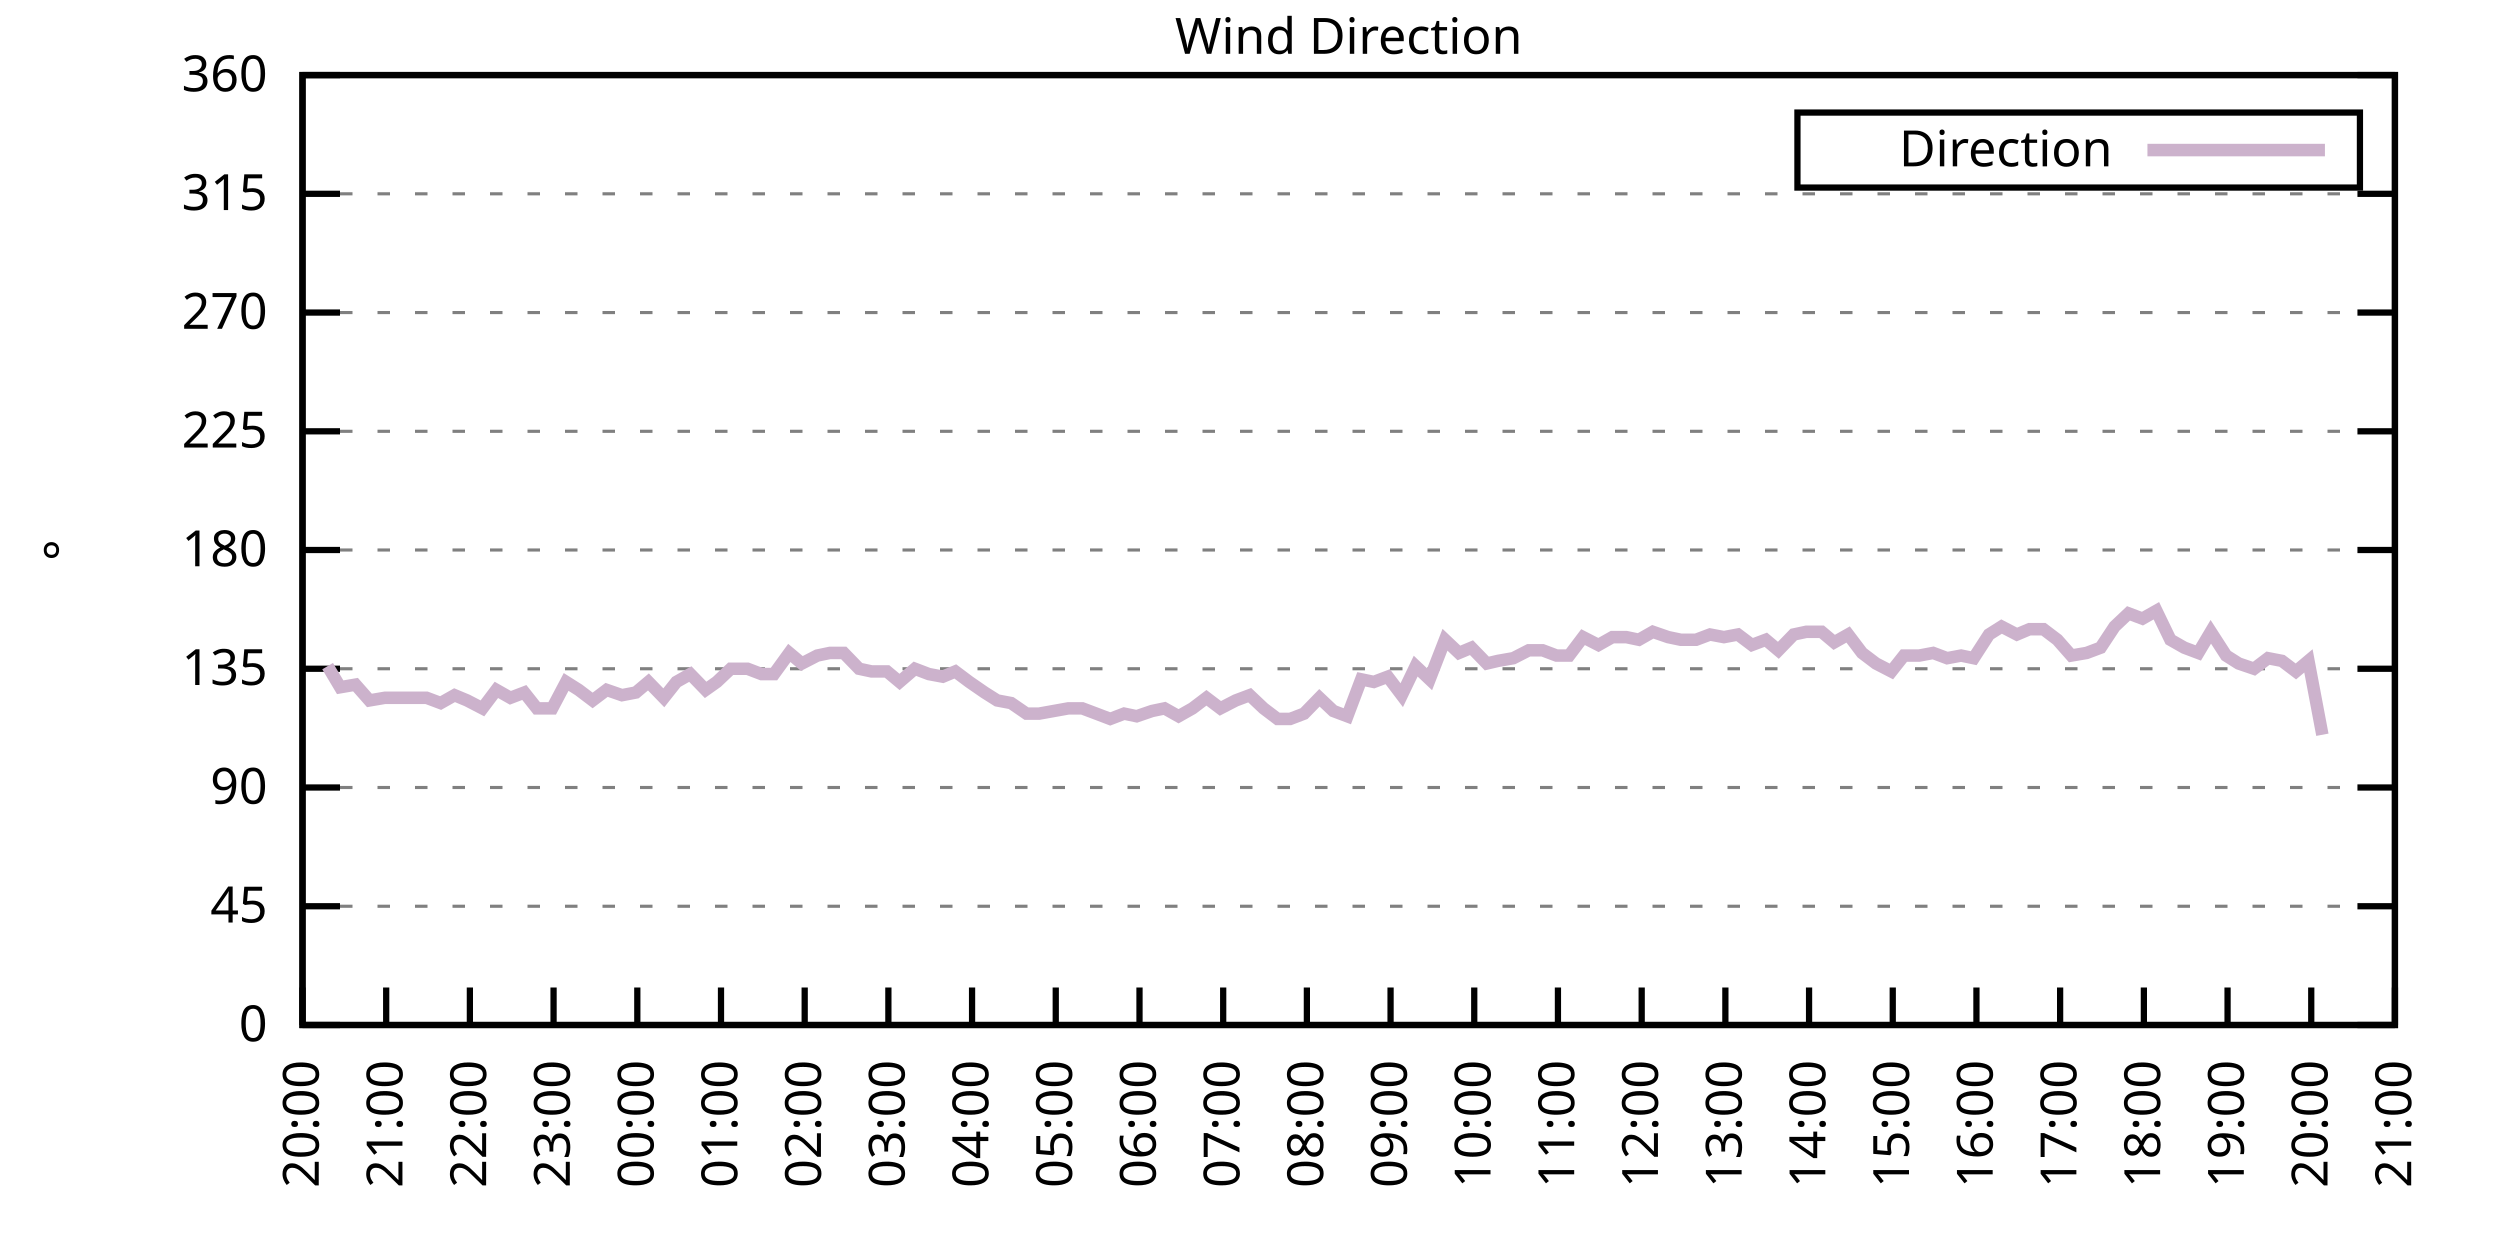
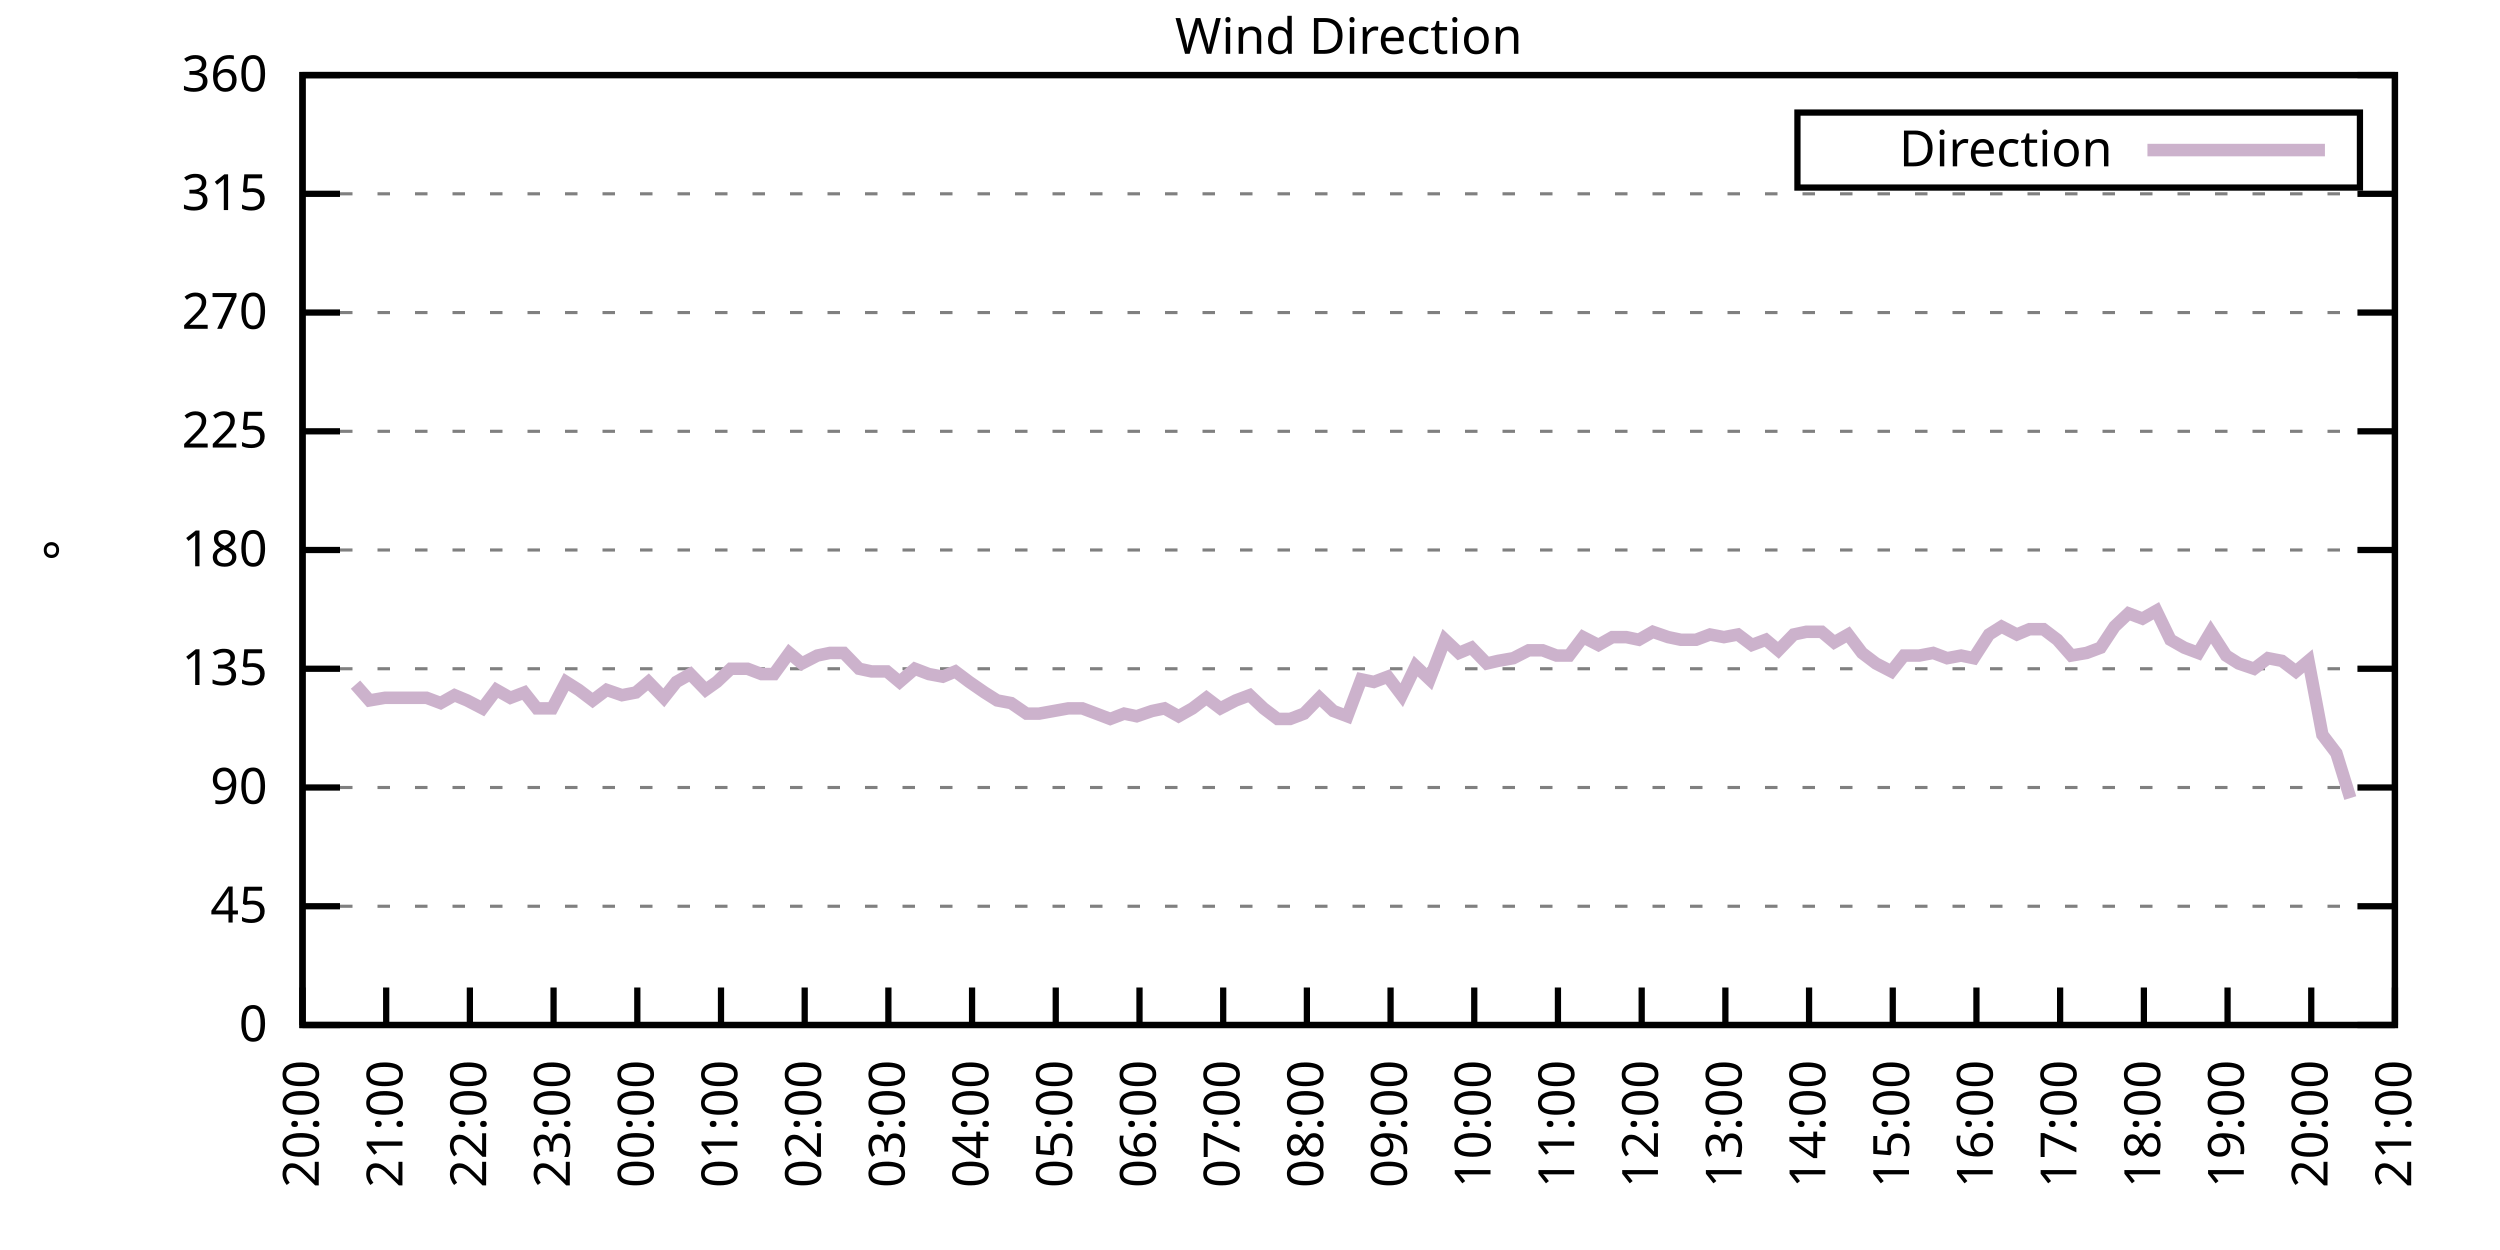
<svg xmlns="http://www.w3.org/2000/svg" xmlns:xlink="http://www.w3.org/1999/xlink" width="400" height="200" viewBox="0 0 400 200">
  <g id="gnuplot_canvas">
    <rect x="0" y="0" width="400" height="200" fill="none" />
    <defs>
      <circle id="gpDot" r="0.5" stroke-width="0.5" stroke="currentColor" />
      <path id="gpPt0" stroke-width="0.333" stroke="currentColor" d="M-1,0 h2 M0,-1 v2" />
      <path id="gpPt1" stroke-width="0.333" stroke="currentColor" d="M-1,-1 L1,1 M1,-1 L-1,1" />
      <path id="gpPt2" stroke-width="0.333" stroke="currentColor" d="M-1,0 L1,0 M0,-1 L0,1 M-1,-1 L1,1 M-1,1 L1,-1" />
      <rect id="gpPt3" stroke-width="0.333" stroke="currentColor" x="-1" y="-1" width="2" height="2" />
      <rect id="gpPt4" stroke-width="0.333" stroke="currentColor" fill="currentColor" x="-1" y="-1" width="2" height="2" />
      <circle id="gpPt5" stroke-width="0.333" stroke="currentColor" cx="0" cy="0" r="1" />
      <use xlink:href="#gpPt5" id="gpPt6" fill="currentColor" stroke="none" />
      <path id="gpPt7" stroke-width="0.333" stroke="currentColor" d="M0,-1.33 L-1.33,0.67 L1.33,0.67 z" />
      <use xlink:href="#gpPt7" id="gpPt8" fill="currentColor" stroke="none" />
      <use xlink:href="#gpPt7" id="gpPt9" stroke="currentColor" transform="rotate(180)" />
      <use xlink:href="#gpPt9" id="gpPt10" fill="currentColor" stroke="none" />
      <use xlink:href="#gpPt3" id="gpPt11" stroke="currentColor" transform="rotate(45)" />
      <use xlink:href="#gpPt11" id="gpPt12" fill="currentColor" stroke="none" />
      <path id="gpPt13" stroke-width="0.333" stroke="currentColor" d="M0,1.330 L1.265,0.411 L0.782,-1.067 L-0.782,-1.076 L-1.265,0.411 z" />
      <use xlink:href="#gpPt13" id="gpPt14" fill="currentColor" stroke="none" />
      <filter id="textbox" filterUnits="objectBoundingBox" x="0" y="0" height="1" width="1">
        <feFlood flood-color="white" flood-opacity="1" result="bgnd" />
        <feComposite in="SourceGraphic" in2="bgnd" operator="atop" />
      </filter>
      <filter id="greybox" filterUnits="objectBoundingBox" x="0" y="0" height="1" width="1">
        <feFlood flood-color="lightgrey" flood-opacity="1" result="grey" />
        <feComposite in="SourceGraphic" in2="grey" operator="atop" />
      </filter>
    </defs>
    <g fill="none" color="white" stroke="currentColor" stroke-width="1.00" stroke-linecap="butt" stroke-linejoin="miter">
</g>
    <g fill="none" color="black" stroke="currentColor" stroke-width="1.00" stroke-linecap="butt" stroke-linejoin="miter">
      <g stroke="none" shape-rendering="crispEdges">
        <polygon fill="rgb(255, 255, 255)" points="48.40,164.00 383.18,164.00 383.18,12.02 48.40,12.02 " />
      </g>
    </g>
    <g fill="none" color="black" stroke="currentColor" stroke-width="1.00" stroke-linecap="butt" stroke-linejoin="miter">
</g>
    <g fill="none" color="black" stroke="black" stroke-width="0.50" stroke-linecap="butt" stroke-linejoin="miter">
</g>
    <g fill="none" color="gray" stroke="currentColor" stroke-width="0.50" stroke-linecap="butt" stroke-linejoin="miter">
      <path stroke="gray" stroke-dasharray="2,4" class="gridline" d="M48.40,164.00 L383.19,164.00  " />
    </g>
    <g fill="none" color="gray" stroke="gray" stroke-width="1.00" stroke-linecap="butt" stroke-linejoin="miter">
</g>
    <g fill="none" color="black" stroke="currentColor" stroke-width="1.00" stroke-linecap="butt" stroke-linejoin="miter">
      <path stroke="black" d="M48.40,164.00 L54.40,164.00 M383.19,164.00 L377.19,164.00  " />
      <g transform="translate(42.80,166.60)" stroke="none" fill="black" font-family="Sans" font-size="8.00" text-anchor="end">
        <text>
          <tspan font-family="Sans"> 0</tspan>
        </text>
      </g>
    </g>
    <g fill="none" color="black" stroke="currentColor" stroke-width="1.00" stroke-linecap="butt" stroke-linejoin="miter">
</g>
    <g fill="none" color="black" stroke="black" stroke-width="0.50" stroke-linecap="butt" stroke-linejoin="miter">
</g>
    <g fill="none" color="gray" stroke="currentColor" stroke-width="0.50" stroke-linecap="butt" stroke-linejoin="miter">
      <path stroke="gray" stroke-dasharray="2,4" class="gridline" d="M48.40,145.00 L383.19,145.00  " />
    </g>
    <g fill="none" color="gray" stroke="gray" stroke-width="1.00" stroke-linecap="butt" stroke-linejoin="miter">
</g>
    <g fill="none" color="black" stroke="currentColor" stroke-width="1.00" stroke-linecap="butt" stroke-linejoin="miter">
      <path stroke="black" d="M48.40,145.00 L54.40,145.00 M383.19,145.00 L377.19,145.00  " />
      <g transform="translate(42.80,147.60)" stroke="none" fill="black" font-family="Sans" font-size="8.00" text-anchor="end">
        <text>
          <tspan font-family="Sans"> 45</tspan>
        </text>
      </g>
    </g>
    <g fill="none" color="black" stroke="currentColor" stroke-width="1.00" stroke-linecap="butt" stroke-linejoin="miter">
</g>
    <g fill="none" color="black" stroke="black" stroke-width="0.50" stroke-linecap="butt" stroke-linejoin="miter">
</g>
    <g fill="none" color="gray" stroke="currentColor" stroke-width="0.50" stroke-linecap="butt" stroke-linejoin="miter">
      <path stroke="gray" stroke-dasharray="2,4" class="gridline" d="M48.40,126.00 L383.19,126.00  " />
    </g>
    <g fill="none" color="gray" stroke="gray" stroke-width="1.00" stroke-linecap="butt" stroke-linejoin="miter">
</g>
    <g fill="none" color="black" stroke="currentColor" stroke-width="1.00" stroke-linecap="butt" stroke-linejoin="miter">
      <path stroke="black" d="M48.40,126.00 L54.40,126.00 M383.19,126.00 L377.19,126.00  " />
      <g transform="translate(42.80,128.60)" stroke="none" fill="black" font-family="Sans" font-size="8.00" text-anchor="end">
        <text>
          <tspan font-family="Sans"> 90</tspan>
        </text>
      </g>
    </g>
    <g fill="none" color="black" stroke="currentColor" stroke-width="1.00" stroke-linecap="butt" stroke-linejoin="miter">
</g>
    <g fill="none" color="black" stroke="black" stroke-width="0.50" stroke-linecap="butt" stroke-linejoin="miter">
</g>
    <g fill="none" color="gray" stroke="currentColor" stroke-width="0.50" stroke-linecap="butt" stroke-linejoin="miter">
      <path stroke="gray" stroke-dasharray="2,4" class="gridline" d="M48.40,107.00 L383.19,107.00  " />
    </g>
    <g fill="none" color="gray" stroke="gray" stroke-width="1.00" stroke-linecap="butt" stroke-linejoin="miter">
</g>
    <g fill="none" color="black" stroke="currentColor" stroke-width="1.00" stroke-linecap="butt" stroke-linejoin="miter">
      <path stroke="black" d="M48.40,107.00 L54.40,107.00 M383.19,107.00 L377.19,107.00  " />
      <g transform="translate(42.80,109.60)" stroke="none" fill="black" font-family="Sans" font-size="8.00" text-anchor="end">
        <text>
          <tspan font-family="Sans"> 135</tspan>
        </text>
      </g>
    </g>
    <g fill="none" color="black" stroke="currentColor" stroke-width="1.00" stroke-linecap="butt" stroke-linejoin="miter">
</g>
    <g fill="none" color="black" stroke="black" stroke-width="0.50" stroke-linecap="butt" stroke-linejoin="miter">
</g>
    <g fill="none" color="gray" stroke="currentColor" stroke-width="0.50" stroke-linecap="butt" stroke-linejoin="miter">
      <path stroke="gray" stroke-dasharray="2,4" class="gridline" d="M48.40,88.00 L383.19,88.00  " />
    </g>
    <g fill="none" color="gray" stroke="gray" stroke-width="1.00" stroke-linecap="butt" stroke-linejoin="miter">
</g>
    <g fill="none" color="black" stroke="currentColor" stroke-width="1.00" stroke-linecap="butt" stroke-linejoin="miter">
      <path stroke="black" d="M48.40,88.00 L54.40,88.00 M383.19,88.00 L377.19,88.00  " />
      <g transform="translate(42.80,90.60)" stroke="none" fill="black" font-family="Sans" font-size="8.00" text-anchor="end">
        <text>
          <tspan font-family="Sans"> 180</tspan>
        </text>
      </g>
    </g>
    <g fill="none" color="black" stroke="currentColor" stroke-width="1.00" stroke-linecap="butt" stroke-linejoin="miter">
</g>
    <g fill="none" color="black" stroke="black" stroke-width="0.50" stroke-linecap="butt" stroke-linejoin="miter">
</g>
    <g fill="none" color="gray" stroke="currentColor" stroke-width="0.50" stroke-linecap="butt" stroke-linejoin="miter">
      <path stroke="gray" stroke-dasharray="2,4" class="gridline" d="M48.40,69.01 L383.19,69.01  " />
    </g>
    <g fill="none" color="gray" stroke="gray" stroke-width="1.00" stroke-linecap="butt" stroke-linejoin="miter">
</g>
    <g fill="none" color="black" stroke="currentColor" stroke-width="1.00" stroke-linecap="butt" stroke-linejoin="miter">
      <path stroke="black" d="M48.40,69.01 L54.40,69.01 M383.19,69.01 L377.19,69.01  " />
      <g transform="translate(42.80,71.61)" stroke="none" fill="black" font-family="Sans" font-size="8.00" text-anchor="end">
        <text>
          <tspan font-family="Sans"> 225</tspan>
        </text>
      </g>
    </g>
    <g fill="none" color="black" stroke="currentColor" stroke-width="1.00" stroke-linecap="butt" stroke-linejoin="miter">
</g>
    <g fill="none" color="black" stroke="black" stroke-width="0.50" stroke-linecap="butt" stroke-linejoin="miter">
</g>
    <g fill="none" color="gray" stroke="currentColor" stroke-width="0.50" stroke-linecap="butt" stroke-linejoin="miter">
      <path stroke="gray" stroke-dasharray="2,4" class="gridline" d="M48.40,50.01 L383.19,50.01  " />
    </g>
    <g fill="none" color="gray" stroke="gray" stroke-width="1.00" stroke-linecap="butt" stroke-linejoin="miter">
</g>
    <g fill="none" color="black" stroke="currentColor" stroke-width="1.00" stroke-linecap="butt" stroke-linejoin="miter">
      <path stroke="black" d="M48.40,50.01 L54.40,50.01 M383.19,50.01 L377.19,50.01  " />
      <g transform="translate(42.80,52.61)" stroke="none" fill="black" font-family="Sans" font-size="8.00" text-anchor="end">
        <text>
          <tspan font-family="Sans"> 270</tspan>
        </text>
      </g>
    </g>
    <g fill="none" color="black" stroke="currentColor" stroke-width="1.00" stroke-linecap="butt" stroke-linejoin="miter">
</g>
    <g fill="none" color="black" stroke="black" stroke-width="0.50" stroke-linecap="butt" stroke-linejoin="miter">
</g>
    <g fill="none" color="gray" stroke="currentColor" stroke-width="0.50" stroke-linecap="butt" stroke-linejoin="miter">
      <path stroke="gray" stroke-dasharray="2,4" class="gridline" d="M48.40,31.01 L383.19,31.01  " />
    </g>
    <g fill="none" color="gray" stroke="gray" stroke-width="1.00" stroke-linecap="butt" stroke-linejoin="miter">
</g>
    <g fill="none" color="black" stroke="currentColor" stroke-width="1.00" stroke-linecap="butt" stroke-linejoin="miter">
      <path stroke="black" d="M48.40,31.01 L54.40,31.01 M383.19,31.01 L377.19,31.01  " />
      <g transform="translate(42.80,33.61)" stroke="none" fill="black" font-family="Sans" font-size="8.00" text-anchor="end">
        <text>
          <tspan font-family="Sans"> 315</tspan>
        </text>
      </g>
    </g>
    <g fill="none" color="black" stroke="currentColor" stroke-width="1.00" stroke-linecap="butt" stroke-linejoin="miter">
</g>
    <g fill="none" color="black" stroke="black" stroke-width="0.50" stroke-linecap="butt" stroke-linejoin="miter">
</g>
    <g fill="none" color="gray" stroke="currentColor" stroke-width="0.50" stroke-linecap="butt" stroke-linejoin="miter">
      <path stroke="gray" stroke-dasharray="2,4" class="gridline" d="M48.40,12.01 L383.19,12.01  " />
    </g>
    <g fill="none" color="gray" stroke="gray" stroke-width="1.00" stroke-linecap="butt" stroke-linejoin="miter">
</g>
    <g fill="none" color="black" stroke="currentColor" stroke-width="1.00" stroke-linecap="butt" stroke-linejoin="miter">
      <path stroke="black" d="M48.40,12.01 L54.40,12.01 M383.19,12.01 L377.19,12.01  " />
      <g transform="translate(42.80,14.61)" stroke="none" fill="black" font-family="Sans" font-size="8.00" text-anchor="end">
        <text>
          <tspan font-family="Sans"> 360</tspan>
        </text>
      </g>
    </g>
    <g fill="none" color="black" stroke="currentColor" stroke-width="1.00" stroke-linecap="butt" stroke-linejoin="miter">
      <path stroke="black" d="M48.40,164.00 L48.40,158.00  " />
      <g transform="translate(51.00,169.60) rotate(270.00)" stroke="none" fill="black" font-family="Sans" font-size="8.00" text-anchor="end">
        <text>
          <tspan font-family="Sans">20:00</tspan>
        </text>
      </g>
    </g>
    <g fill="none" color="black" stroke="currentColor" stroke-width="1.00" stroke-linecap="butt" stroke-linejoin="miter">
      <path stroke="black" d="M61.79,164.00 L61.79,158.00  " />
      <g transform="translate(64.39,169.60) rotate(270.00)" stroke="none" fill="black" font-family="Sans" font-size="8.00" text-anchor="end">
        <text>
          <tspan font-family="Sans">21:00</tspan>
        </text>
      </g>
    </g>
    <g fill="none" color="black" stroke="currentColor" stroke-width="1.00" stroke-linecap="butt" stroke-linejoin="miter">
      <path stroke="black" d="M75.18,164.00 L75.18,158.00  " />
      <g transform="translate(77.78,169.60) rotate(270.00)" stroke="none" fill="black" font-family="Sans" font-size="8.00" text-anchor="end">
        <text>
          <tspan font-family="Sans">22:00</tspan>
        </text>
      </g>
    </g>
    <g fill="none" color="black" stroke="currentColor" stroke-width="1.00" stroke-linecap="butt" stroke-linejoin="miter">
      <path stroke="black" d="M88.57,164.00 L88.57,158.00  " />
      <g transform="translate(91.17,169.60) rotate(270.00)" stroke="none" fill="black" font-family="Sans" font-size="8.00" text-anchor="end">
        <text>
          <tspan font-family="Sans">23:00</tspan>
        </text>
      </g>
    </g>
    <g fill="none" color="black" stroke="currentColor" stroke-width="1.00" stroke-linecap="butt" stroke-linejoin="miter">
      <path stroke="black" d="M101.97,164.00 L101.97,158.00  " />
      <g transform="translate(104.57,169.60) rotate(270.00)" stroke="none" fill="black" font-family="Sans" font-size="8.00" text-anchor="end">
        <text>
          <tspan font-family="Sans">00:00</tspan>
        </text>
      </g>
    </g>
    <g fill="none" color="black" stroke="currentColor" stroke-width="1.00" stroke-linecap="butt" stroke-linejoin="miter">
      <path stroke="black" d="M115.36,164.00 L115.36,158.00  " />
      <g transform="translate(117.96,169.60) rotate(270.00)" stroke="none" fill="black" font-family="Sans" font-size="8.00" text-anchor="end">
        <text>
          <tspan font-family="Sans">01:00</tspan>
        </text>
      </g>
    </g>
    <g fill="none" color="black" stroke="currentColor" stroke-width="1.00" stroke-linecap="butt" stroke-linejoin="miter">
      <path stroke="black" d="M128.75,164.00 L128.75,158.00  " />
      <g transform="translate(131.35,169.60) rotate(270.00)" stroke="none" fill="black" font-family="Sans" font-size="8.00" text-anchor="end">
        <text>
          <tspan font-family="Sans">02:00</tspan>
        </text>
      </g>
    </g>
    <g fill="none" color="black" stroke="currentColor" stroke-width="1.00" stroke-linecap="butt" stroke-linejoin="miter">
      <path stroke="black" d="M142.14,164.00 L142.14,158.00  " />
      <g transform="translate(144.74,169.60) rotate(270.00)" stroke="none" fill="black" font-family="Sans" font-size="8.00" text-anchor="end">
        <text>
          <tspan font-family="Sans">03:00</tspan>
        </text>
      </g>
    </g>
    <g fill="none" color="black" stroke="currentColor" stroke-width="1.00" stroke-linecap="butt" stroke-linejoin="miter">
      <path stroke="black" d="M155.53,164.00 L155.53,158.00  " />
      <g transform="translate(158.13,169.60) rotate(270.00)" stroke="none" fill="black" font-family="Sans" font-size="8.00" text-anchor="end">
        <text>
          <tspan font-family="Sans">04:00</tspan>
        </text>
      </g>
    </g>
    <g fill="none" color="black" stroke="currentColor" stroke-width="1.00" stroke-linecap="butt" stroke-linejoin="miter">
      <path stroke="black" d="M168.92,164.00 L168.92,158.00  " />
      <g transform="translate(171.52,169.60) rotate(270.00)" stroke="none" fill="black" font-family="Sans" font-size="8.00" text-anchor="end">
        <text>
          <tspan font-family="Sans">05:00</tspan>
        </text>
      </g>
    </g>
    <g fill="none" color="black" stroke="currentColor" stroke-width="1.00" stroke-linecap="butt" stroke-linejoin="miter">
      <path stroke="black" d="M182.32,164.00 L182.32,158.00  " />
      <g transform="translate(184.92,169.60) rotate(270.00)" stroke="none" fill="black" font-family="Sans" font-size="8.00" text-anchor="end">
        <text>
          <tspan font-family="Sans">06:00</tspan>
        </text>
      </g>
    </g>
    <g fill="none" color="black" stroke="currentColor" stroke-width="1.00" stroke-linecap="butt" stroke-linejoin="miter">
      <path stroke="black" d="M195.71,164.00 L195.71,158.00  " />
      <g transform="translate(198.31,169.60) rotate(270.00)" stroke="none" fill="black" font-family="Sans" font-size="8.00" text-anchor="end">
        <text>
          <tspan font-family="Sans">07:00</tspan>
        </text>
      </g>
    </g>
    <g fill="none" color="black" stroke="currentColor" stroke-width="1.00" stroke-linecap="butt" stroke-linejoin="miter">
      <path stroke="black" d="M209.10,164.00 L209.10,158.00  " />
      <g transform="translate(211.70,169.60) rotate(270.00)" stroke="none" fill="black" font-family="Sans" font-size="8.00" text-anchor="end">
        <text>
          <tspan font-family="Sans">08:00</tspan>
        </text>
      </g>
    </g>
    <g fill="none" color="black" stroke="currentColor" stroke-width="1.00" stroke-linecap="butt" stroke-linejoin="miter">
      <path stroke="black" d="M222.49,164.00 L222.49,158.00  " />
      <g transform="translate(225.09,169.60) rotate(270.00)" stroke="none" fill="black" font-family="Sans" font-size="8.00" text-anchor="end">
        <text>
          <tspan font-family="Sans">09:00</tspan>
        </text>
      </g>
    </g>
    <g fill="none" color="black" stroke="currentColor" stroke-width="1.00" stroke-linecap="butt" stroke-linejoin="miter">
      <path stroke="black" d="M235.88,164.00 L235.88,158.00  " />
      <g transform="translate(238.48,169.60) rotate(270.00)" stroke="none" fill="black" font-family="Sans" font-size="8.00" text-anchor="end">
        <text>
          <tspan font-family="Sans">10:00</tspan>
        </text>
      </g>
    </g>
    <g fill="none" color="black" stroke="currentColor" stroke-width="1.00" stroke-linecap="butt" stroke-linejoin="miter">
      <path stroke="black" d="M249.27,164.00 L249.27,158.00  " />
      <g transform="translate(251.87,169.60) rotate(270.00)" stroke="none" fill="black" font-family="Sans" font-size="8.00" text-anchor="end">
        <text>
          <tspan font-family="Sans">11:00</tspan>
        </text>
      </g>
    </g>
    <g fill="none" color="black" stroke="currentColor" stroke-width="1.00" stroke-linecap="butt" stroke-linejoin="miter">
      <path stroke="black" d="M262.67,164.00 L262.67,158.00  " />
      <g transform="translate(265.27,169.60) rotate(270.00)" stroke="none" fill="black" font-family="Sans" font-size="8.00" text-anchor="end">
        <text>
          <tspan font-family="Sans">12:00</tspan>
        </text>
      </g>
    </g>
    <g fill="none" color="black" stroke="currentColor" stroke-width="1.00" stroke-linecap="butt" stroke-linejoin="miter">
      <path stroke="black" d="M276.06,164.00 L276.06,158.00  " />
      <g transform="translate(278.66,169.60) rotate(270.00)" stroke="none" fill="black" font-family="Sans" font-size="8.00" text-anchor="end">
        <text>
          <tspan font-family="Sans">13:00</tspan>
        </text>
      </g>
    </g>
    <g fill="none" color="black" stroke="currentColor" stroke-width="1.00" stroke-linecap="butt" stroke-linejoin="miter">
      <path stroke="black" d="M289.45,164.00 L289.45,158.00  " />
      <g transform="translate(292.05,169.60) rotate(270.00)" stroke="none" fill="black" font-family="Sans" font-size="8.00" text-anchor="end">
        <text>
          <tspan font-family="Sans">14:00</tspan>
        </text>
      </g>
    </g>
    <g fill="none" color="black" stroke="currentColor" stroke-width="1.00" stroke-linecap="butt" stroke-linejoin="miter">
      <path stroke="black" d="M302.84,164.00 L302.84,158.00  " />
      <g transform="translate(305.44,169.60) rotate(270.00)" stroke="none" fill="black" font-family="Sans" font-size="8.00" text-anchor="end">
        <text>
          <tspan font-family="Sans">15:00</tspan>
        </text>
      </g>
    </g>
    <g fill="none" color="black" stroke="currentColor" stroke-width="1.00" stroke-linecap="butt" stroke-linejoin="miter">
      <path stroke="black" d="M316.23,164.00 L316.23,158.00  " />
      <g transform="translate(318.83,169.60) rotate(270.00)" stroke="none" fill="black" font-family="Sans" font-size="8.00" text-anchor="end">
        <text>
          <tspan font-family="Sans">16:00</tspan>
        </text>
      </g>
    </g>
    <g fill="none" color="black" stroke="currentColor" stroke-width="1.00" stroke-linecap="butt" stroke-linejoin="miter">
      <path stroke="black" d="M329.62,164.00 L329.62,158.00  " />
      <g transform="translate(332.22,169.60) rotate(270.00)" stroke="none" fill="black" font-family="Sans" font-size="8.00" text-anchor="end">
        <text>
          <tspan font-family="Sans">17:00</tspan>
        </text>
      </g>
    </g>
    <g fill="none" color="black" stroke="currentColor" stroke-width="1.00" stroke-linecap="butt" stroke-linejoin="miter">
      <path stroke="black" d="M343.02,164.00 L343.02,158.00  " />
      <g transform="translate(345.62,169.60) rotate(270.00)" stroke="none" fill="black" font-family="Sans" font-size="8.00" text-anchor="end">
        <text>
          <tspan font-family="Sans">18:00</tspan>
        </text>
      </g>
    </g>
    <g fill="none" color="black" stroke="currentColor" stroke-width="1.00" stroke-linecap="butt" stroke-linejoin="miter">
      <path stroke="black" d="M356.41,164.00 L356.41,158.00  " />
      <g transform="translate(359.01,169.60) rotate(270.00)" stroke="none" fill="black" font-family="Sans" font-size="8.00" text-anchor="end">
        <text>
          <tspan font-family="Sans">19:00</tspan>
        </text>
      </g>
    </g>
    <g fill="none" color="black" stroke="currentColor" stroke-width="1.00" stroke-linecap="butt" stroke-linejoin="miter">
      <path stroke="black" d="M369.80,164.00 L369.80,158.00  " />
      <g transform="translate(372.40,169.60) rotate(270.00)" stroke="none" fill="black" font-family="Sans" font-size="8.00" text-anchor="end">
        <text>
          <tspan font-family="Sans">20:00</tspan>
        </text>
      </g>
    </g>
    <g fill="none" color="black" stroke="currentColor" stroke-width="1.00" stroke-linecap="butt" stroke-linejoin="miter">
      <path stroke="black" d="M383.19,164.00 L383.19,158.00  " />
      <g transform="translate(385.79,169.60) rotate(270.00)" stroke="none" fill="black" font-family="Sans" font-size="8.00" text-anchor="end">
        <text>
          <tspan font-family="Sans">21:00</tspan>
        </text>
      </g>
    </g>
    <g fill="none" color="black" stroke="currentColor" stroke-width="1.00" stroke-linecap="butt" stroke-linejoin="miter">
</g>
    <g fill="none" color="black" stroke="currentColor" stroke-width="1.00" stroke-linecap="butt" stroke-linejoin="miter">
      <path stroke="black" d="M48.40,12.01 L48.40,164.00 L383.19,164.00 L383.19,12.01 L48.40,12.01 Z  " />
    </g>
    <g fill="none" color="black" stroke="currentColor" stroke-width="1.00" stroke-linecap="butt" stroke-linejoin="miter">
</g>
    <g fill="none" color="black" stroke="currentColor" stroke-width="1.00" stroke-linecap="butt" stroke-linejoin="miter">
      <path stroke="black" d="M287.59,30.01 L287.59,18.01 L377.59,18.01 L377.59,30.01 L287.59,30.01 Z  " />
    </g>
    <g id="Wind_direction_plot_1">
      <g fill="none" color="white" stroke="black" stroke-width="2.00" stroke-linecap="butt" stroke-linejoin="miter">
</g>
      <g fill="none" color="black" stroke="currentColor" stroke-width="2.00" stroke-linecap="butt" stroke-linejoin="miter">
        <g transform="translate(337.99,26.61)" stroke="none" fill="black" font-family="Sans" font-size="8.00" text-anchor="end">
          <text>
            <tspan font-family="Sans">Direction</tspan>
          </text>
        </g>
      </g>
      <g fill="none" color="black" stroke="currentColor" stroke-width="2.00" stroke-linecap="butt" stroke-linejoin="miter">
-         <path stroke="rgb(204, 178, 204)" d="M343.59,24.01 L371.99,24.01 M52.42,106.58 L54.43,109.96 L56.88,109.54 L59.11,112.07 L61.57,111.65 L63.80,111.65   L65.81,111.65 L68.26,111.65 L70.50,112.49 L72.73,111.23 L74.74,112.07 L77.19,113.34 L79.42,110.38 L81.66,111.65   L83.89,110.80 L85.90,113.34 L88.35,113.34 L90.58,109.11 L92.59,110.38 L94.82,112.07 L97.06,110.38 L99.51,111.23   L101.74,110.80 L103.75,109.11 L106.21,111.65 L108.22,109.11 L110.45,107.85 L112.90,110.38 L114.69,109.11 L116.92,107.00   L119.60,107.00 L121.83,107.85 L123.84,107.85 L126.29,104.47 L128.30,106.16 L130.76,104.89 L132.77,104.47 L135.00,104.47   L137.45,107.00 L139.46,107.43 L141.92,107.43 L143.93,109.11 L146.38,107.00 L148.61,107.85 L150.85,108.27 L152.85,107.43   L155.09,109.11 L157.54,110.80 L159.55,112.07 L161.78,112.49 L164.24,114.18 L166.25,114.18 L170.93,113.34 L173.17,113.34   L175.40,114.18 L177.63,115.03 L179.86,114.18 L181.87,114.60 L184.32,113.76 L186.33,113.34 L188.57,114.60 L190.80,113.34   L193.03,111.65 L195.26,113.34 L197.72,112.07 L199.95,111.23 L202.18,113.34 L204.41,115.03 L206.42,115.03 L208.65,114.18   L211.11,111.65 L213.34,113.76 L215.57,114.60 L217.80,108.69 L219.81,109.11 L222.04,108.27 L224.28,111.23 L226.51,106.58   L228.74,108.69 L231.20,102.36 L233.43,104.47 L235.44,103.63 L237.89,106.16 L239.68,105.74 L242.13,105.31 L244.59,104.05   L246.82,104.05 L249.05,104.89 L251.06,104.89 L253.29,101.94 L255.75,103.20 L257.98,101.94 L260.21,101.94 L262.22,102.36   L264.45,101.09 L266.91,101.94 L268.92,102.36 L271.37,102.36 L273.60,101.52 L275.83,101.94 L278.07,101.52 L280.30,103.20   L282.53,102.36 L284.54,104.05 L286.99,101.52 L289.00,101.09 L291.46,101.09 L293.47,102.78 L295.70,101.52 L297.93,104.47   L300.16,106.16 L302.62,107.43 L304.63,104.89 L307.08,104.89 L309.31,104.47 L311.54,105.31 L313.78,104.89 L315.79,105.31   L318.24,101.52 L320.25,100.25 L322.70,101.52 L324.71,100.67 L326.95,100.67 L329.18,102.36 L331.41,104.89 L333.86,104.47   L336.10,103.63 L338.33,100.25 L340.56,98.14 L342.79,98.98 L345.02,97.72 L347.26,102.36 L349.49,103.63 L351.72,104.47   L353.73,101.09 L356.18,104.89 L358.19,106.16 L360.65,107.00 L362.88,105.31 L365.11,105.74 L367.34,107.43 L369.35,105.74   L371.58,117.56  " />
+         <path stroke="rgb(204, 178, 204)" d="M343.59,24.01 L371.99,24.01 M56.88,109.54 L59.11,112.07 L61.57,111.65 L63.80,111.65 L65.81,111.65 L68.26,111.65   L70.50,112.49 L72.73,111.23 L74.74,112.07 L77.19,113.34 L79.42,110.38 L81.66,111.65 L83.89,110.80 L85.90,113.34   L88.35,113.34 L90.58,109.11 L92.59,110.38 L94.82,112.07 L97.06,110.38 L99.51,111.23 L101.74,110.80 L103.75,109.11   L106.21,111.65 L108.22,109.11 L110.45,107.85 L112.90,110.38 L114.69,109.11 L116.92,107.00 L119.60,107.00 L121.83,107.85   L123.84,107.85 L126.29,104.47 L128.30,106.16 L130.76,104.89 L132.77,104.47 L135.00,104.47 L137.45,107.00 L139.46,107.43   L141.92,107.43 L143.93,109.11 L146.38,107.00 L148.61,107.85 L150.85,108.27 L152.85,107.43 L155.09,109.11 L157.54,110.80   L159.55,112.07 L161.78,112.49 L164.24,114.18 L166.25,114.18 L170.93,113.34 L173.17,113.34 L175.40,114.18 L177.63,115.03   L179.86,114.18 L181.87,114.60 L184.32,113.76 L186.33,113.34 L188.57,114.60 L190.80,113.34 L193.03,111.65 L195.26,113.34   L197.72,112.07 L199.95,111.23 L202.18,113.34 L204.41,115.03 L206.42,115.03 L208.65,114.18 L211.11,111.65 L213.34,113.76   L215.57,114.60 L217.80,108.69 L219.81,109.11 L222.04,108.27 L224.28,111.23 L226.51,106.58 L228.74,108.69 L231.20,102.36   L233.43,104.47 L235.44,103.63 L237.89,106.16 L239.68,105.74 L242.13,105.31 L244.59,104.05 L246.82,104.05 L249.05,104.89   L251.06,104.89 L253.29,101.94 L255.75,103.20 L257.98,101.94 L260.21,101.94 L262.22,102.36 L264.45,101.09 L266.91,101.94   L268.92,102.36 L271.37,102.36 L273.60,101.52 L275.83,101.94 L278.07,101.52 L280.30,103.20 L282.53,102.36 L284.54,104.05   L286.99,101.52 L289.00,101.09 L291.46,101.09 L293.47,102.78 L295.70,101.52 L297.93,104.47 L300.16,106.16 L302.62,107.43   L304.63,104.89 L307.08,104.89 L309.31,104.47 L311.54,105.31 L313.78,104.89 L315.79,105.31 L318.24,101.52 L320.25,100.25   L322.70,101.52 L324.71,100.67 L326.95,100.67 L329.18,102.36 L331.41,104.89 L333.86,104.47 L336.10,103.63 L338.33,100.25   L340.56,98.14 L342.79,98.98 L345.02,97.72 L347.26,102.36 L349.49,103.63 L351.72,104.47 L353.73,101.09 L356.18,104.89   L358.19,106.16 L360.65,107.00 L362.88,105.31 L365.11,105.74 L367.34,107.43 L369.35,105.74 L371.58,117.56 L373.82,120.51   L376.05,127.69  " />
      </g>
    </g>
    <g fill="none" color="black" stroke="currentColor" stroke-width="2.00" stroke-linecap="butt" stroke-linejoin="miter">
</g>
    <g fill="none" color="black" stroke="black" stroke-width="1.00" stroke-linecap="butt" stroke-linejoin="miter">
</g>
    <g fill="none" color="black" stroke="currentColor" stroke-width="1.00" stroke-linecap="butt" stroke-linejoin="miter">
      <path stroke="black" d="M48.40,12.01 L48.40,164.00 L383.19,164.00 L383.19,12.01 L48.40,12.01 Z  " />
      <g transform="translate(12.80,88.01) rotate(270.00)" stroke="none" fill="black" font-family="Sans" font-size="8.00" text-anchor="middle">
        <text>
          <tspan font-family="Sans">°</tspan>
        </text>
      </g>
    </g>
    <g fill="none" color="black" stroke="currentColor" stroke-width="1.00" stroke-linecap="butt" stroke-linejoin="miter">
</g>
    <g fill="none" color="black" stroke="currentColor" stroke-width="1.00" stroke-linecap="butt" stroke-linejoin="miter">
      <g transform="translate(215.79,8.61)" stroke="none" fill="black" font-family="Sans" font-size="8.00" text-anchor="middle">
        <text>
          <tspan font-family="Sans">Wind Direction</tspan>
        </text>
      </g>
    </g>
    <g fill="none" color="black" stroke="currentColor" stroke-width="1.00" stroke-linecap="butt" stroke-linejoin="miter">
</g>
  </g>
</svg>
